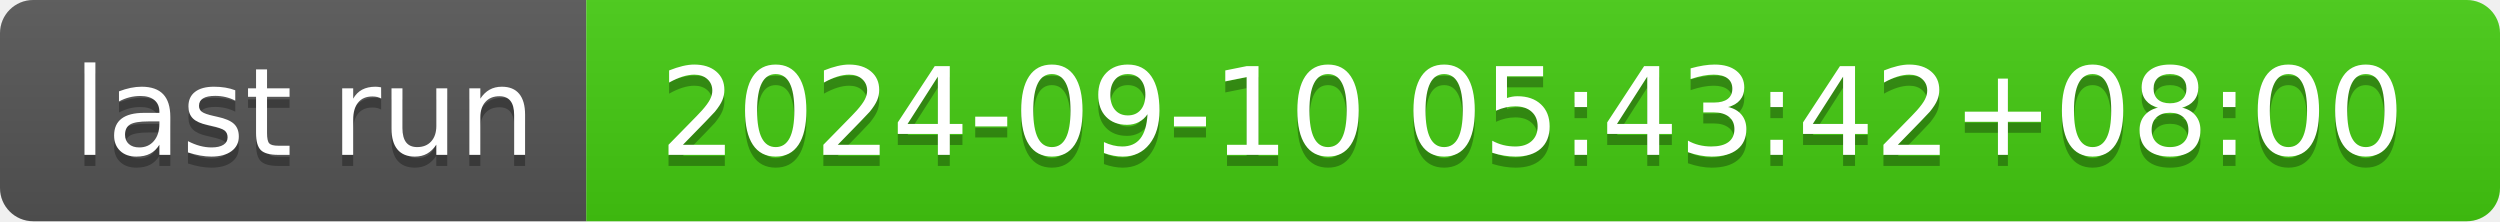
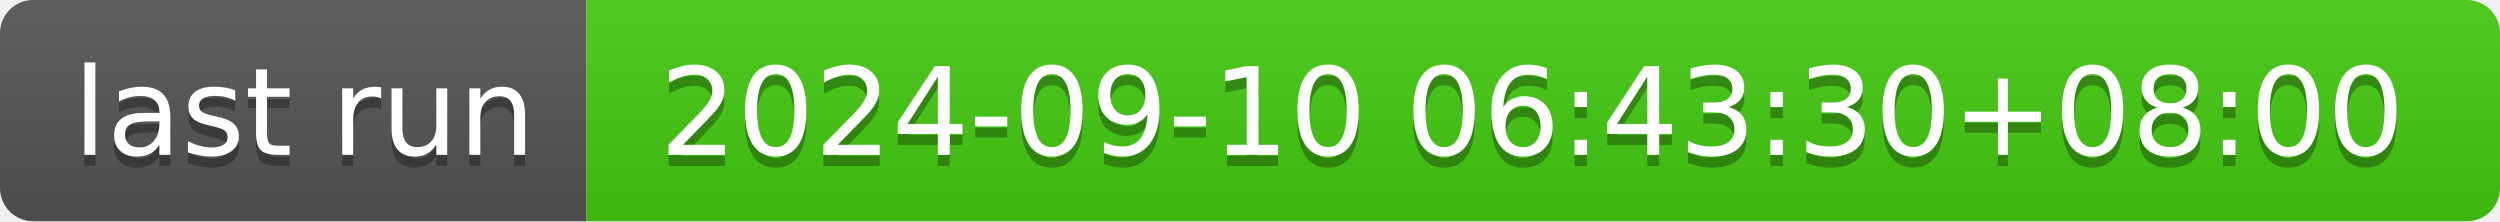
- <svg xmlns="http://www.w3.org/2000/svg" width="226" height="20" role="img" aria-label="last run: 2024-09-10 05:43:42+08:00">
+ <svg xmlns="http://www.w3.org/2000/svg" width="226" height="20" role="img" aria-label="last run: 2024-09-10 06:43:30+08:00">
  <linearGradient id="s" x2="0" y2="100%">
    <stop offset="0" stop-color="#bbb" stop-opacity=".1" />
    <stop offset="1" stop-opacity=".1" />
  </linearGradient>
  <clipPath id="r">
    <rect width="226" height="20" rx="3" fill="#fff" />
  </clipPath>
  <g clip-path="url(#r)">
    <rect width="53" height="20" fill="#555" />
    <rect x="53" width="173" height="20" fill="#4c1" />
    <rect width="226" height="20" fill="url(#s)" />
  </g>
  <g fill="#fff" text-anchor="middle" font-family="Verdana,Geneva,DejaVu Sans,sans-serif" text-rendering="geometricPrecision" font-size="110">
    <text aria-hidden="true" x="275" y="150" fill="#010101" fill-opacity=".3" transform="scale(.1)" textLength="430">last run</text>
    <text x="275" y="140" transform="scale(.1)" fill="#fff" textLength="430">last run</text>
-     <text aria-hidden="true" x="1385" y="150" fill="#010101" fill-opacity=".3" transform="scale(.1)" textLength="1630">2024-09-10 05:43:42+08:00</text>
-     <text x="1385" y="140" transform="scale(.1)" fill="#fff" textLength="1630">2024-09-10 05:43:42+08:00</text>
+     <text aria-hidden="true" x="1385" y="150" fill="#010101" fill-opacity=".3" transform="scale(.1)" textLength="1630">2024-09-10 06:43:30+08:00</text>
+     <text x="1385" y="140" transform="scale(.1)" fill="#fff" textLength="1630">2024-09-10 06:43:30+08:00</text>
  </g>
</svg>
